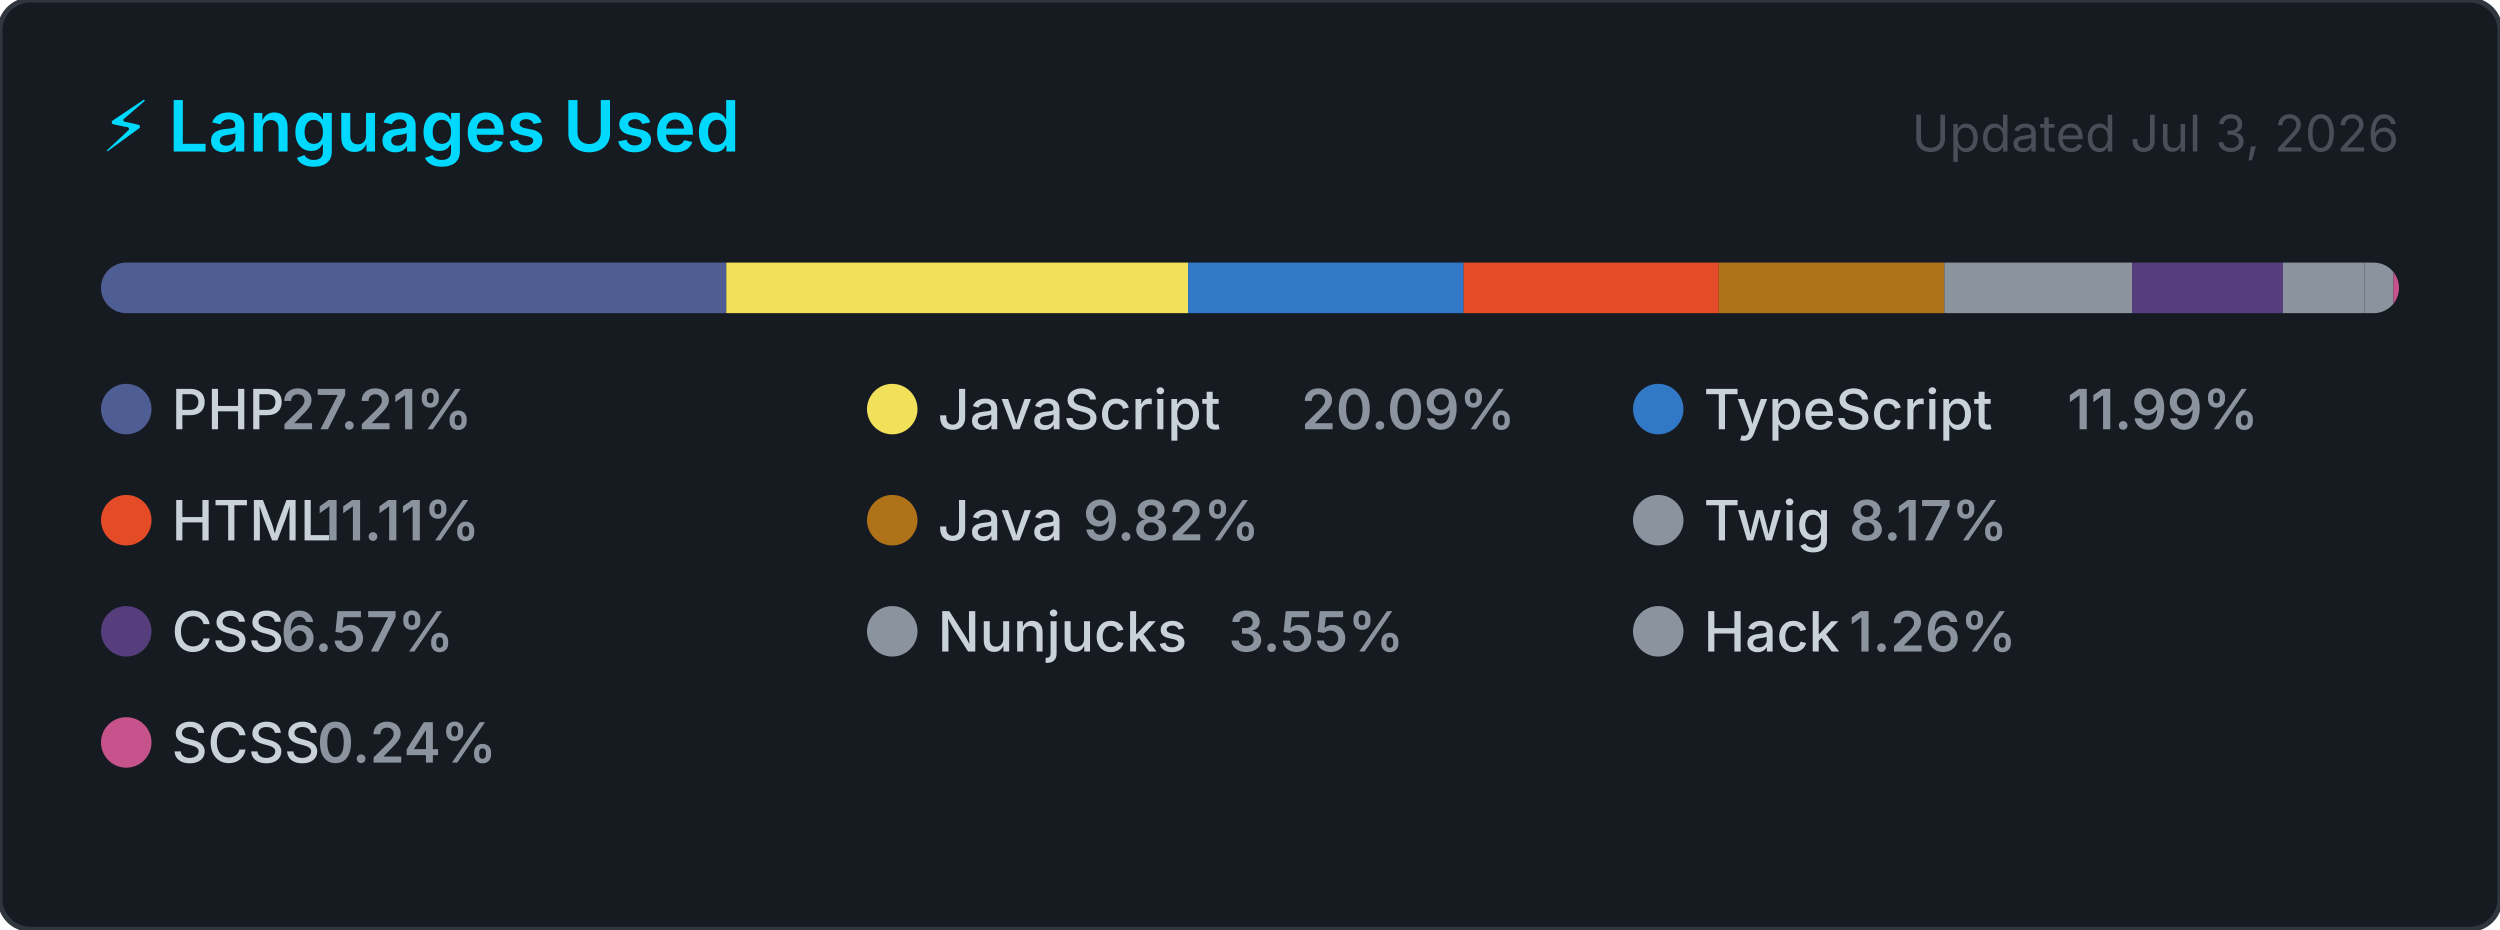
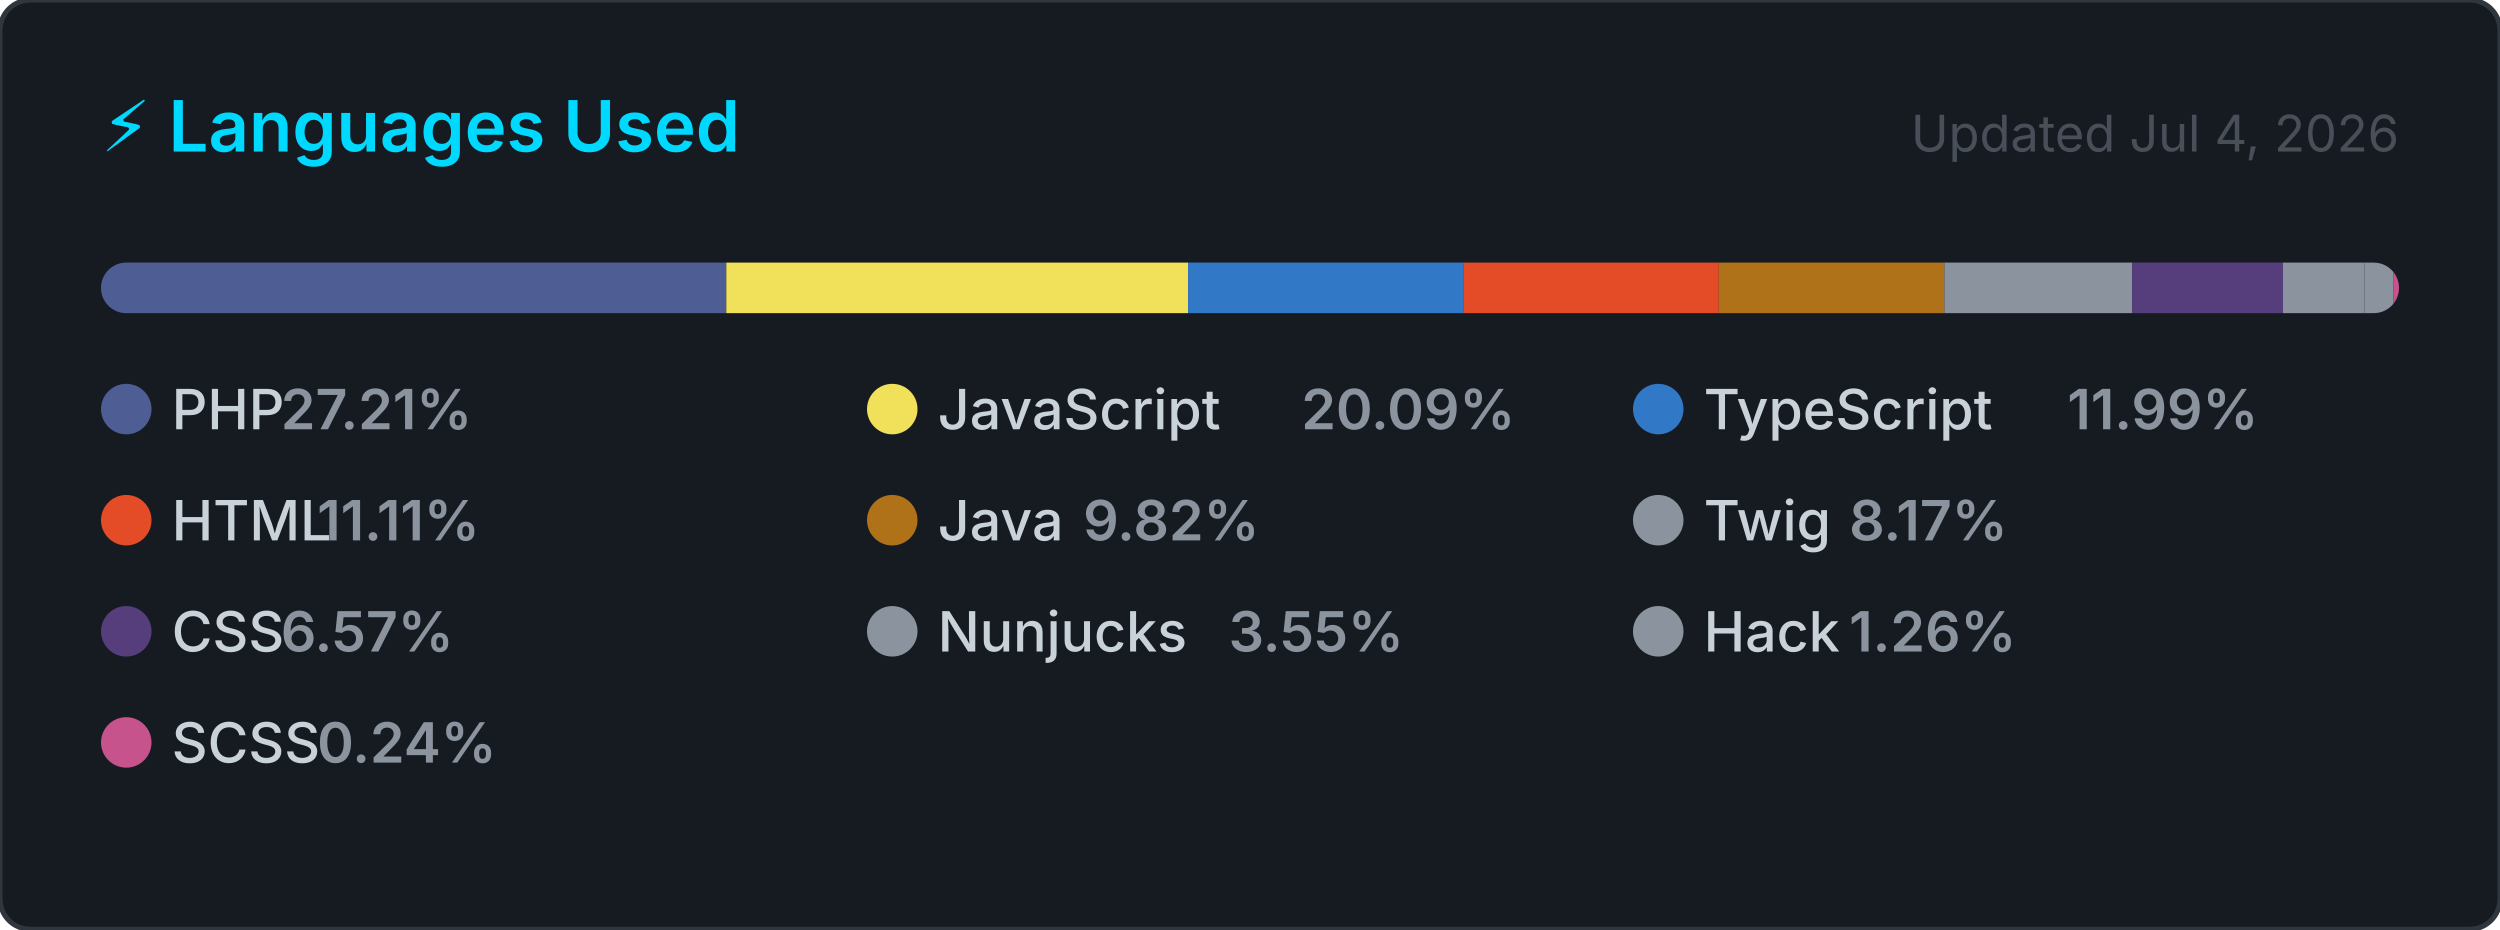
<svg xmlns="http://www.w3.org/2000/svg" width="495" height="184" viewBox="0 0 495 184" role="img" aria-label="Top programming languages for carlosrbl">
  <style>
    .card      { fill: #161b22; stroke: #30363d; stroke-width: 1; }
    .title     { font: 600 14px -apple-system, BlinkMacSystemFont, 'Segoe UI', sans-serif; fill: #00D9FF; }
    .updated   { font: 400 10px -apple-system, BlinkMacSystemFont, 'Segoe UI', sans-serif; fill: #484f58; }
    .lang-name { font: 500 11px -apple-system, BlinkMacSystemFont, 'Segoe UI', sans-serif; fill: #c9d1d9; }
    .lang-pct  { font: 600 11px -apple-system, BlinkMacSystemFont, 'Segoe UI', sans-serif; fill: #8b949e; }
  </style>
  <defs>
    <clipPath id="bar-clip">
      <rect x="20" y="52" width="455" height="10" rx="5" />
    </clipPath>
  </defs>
  <rect width="495" height="184" rx="6" ry="6" class="card" />
  <text x="20" y="30" class="title">⚡ Languages Used</text>
-   <text x="475" y="30" class="updated" text-anchor="end">Updated Jul 3, 2026</text>
+   <text x="475" y="30" class="updated" text-anchor="end">Updated Jul 4, 2026</text>
  <rect x="20" y="52" width="455" height="10" rx="5" fill="#21262d" />
  <g clip-path="url(#bar-clip)">
    <rect x="20.00" y="52" width="123.81" height="10" fill="#4F5D95" />
    <rect x="143.81" y="52" width="91.43" height="10" fill="#f1e05a" />
    <rect x="235.24" y="52" width="54.56" height="10" fill="#3178c6" />
    <rect x="289.79" y="52" width="50.53" height="10" fill="#e34c26" />
    <rect x="340.33" y="52" width="44.66" height="10" fill="#b07219" />
    <rect x="384.99" y="52" width="37.16" height="10" fill="#8b949e" />
    <rect x="422.15" y="52" width="29.88" height="10" fill="#563d7c" />
    <rect x="452.03" y="52" width="16.16" height="10" fill="#8b949e" />
    <rect x="468.19" y="52" width="5.72" height="10" fill="#8b949e" />
    <rect x="473.91" y="52" width="2.00" height="10" fill="#c6538c" />
  </g>
  <g transform="translate(20, 76)">
    <circle cx="5" cy="5" r="5" fill="#4F5D95" />
    <text x="14" y="9" class="lang-name">PHP</text>
    <text x="14" y="9" class="lang-pct" dx="21.6">27.21%</text>
  </g>
  <g transform="translate(171.6667, 76)">
    <circle cx="5" cy="5" r="5" fill="#f1e05a" />
    <text x="14" y="9" class="lang-name">JavaScript</text>
    <text x="14" y="9" class="lang-pct" dx="72">20.09%</text>
  </g>
  <g transform="translate(323.3333, 76)">
    <circle cx="5" cy="5" r="5" fill="#3178c6" />
    <text x="14" y="9" class="lang-name">TypeScript</text>
    <text x="14" y="9" class="lang-pct" dx="72">11.99%</text>
  </g>
  <g transform="translate(20, 98)">
    <circle cx="5" cy="5" r="5" fill="#e34c26" />
    <text x="14" y="9" class="lang-name">HTML</text>
    <text x="14" y="9" class="lang-pct" dx="28.8">11.11%</text>
  </g>
  <g transform="translate(171.6667, 98)">
    <circle cx="5" cy="5" r="5" fill="#b07219" />
    <text x="14" y="9" class="lang-name">Java</text>
    <text x="14" y="9" class="lang-pct" dx="28.8">9.82%</text>
  </g>
  <g transform="translate(323.3333, 98)">
    <circle cx="5" cy="5" r="5" fill="#8b949e" />
    <text x="14" y="9" class="lang-name">Twig</text>
    <text x="14" y="9" class="lang-pct" dx="28.8">8.17%</text>
  </g>
  <g transform="translate(20, 120)">
    <circle cx="5" cy="5" r="5" fill="#563d7c" />
    <text x="14" y="9" class="lang-name">CSS</text>
    <text x="14" y="9" class="lang-pct" dx="21.6">6.57%</text>
  </g>
  <g transform="translate(171.6667, 120)">
    <circle cx="5" cy="5" r="5" fill="#8b949e" />
    <text x="14" y="9" class="lang-name">Nunjucks</text>
    <text x="14" y="9" class="lang-pct" dx="57.6">3.55%</text>
  </g>
  <g transform="translate(323.3333, 120)">
    <circle cx="5" cy="5" r="5" fill="#8b949e" />
    <text x="14" y="9" class="lang-name">Hack</text>
    <text x="14" y="9" class="lang-pct" dx="28.8">1.26%</text>
  </g>
  <g transform="translate(20, 142)">
    <circle cx="5" cy="5" r="5" fill="#c6538c" />
    <text x="14" y="9" class="lang-name">SCSS</text>
    <text x="14" y="9" class="lang-pct" dx="28.8">0.24%</text>
  </g>
</svg>
